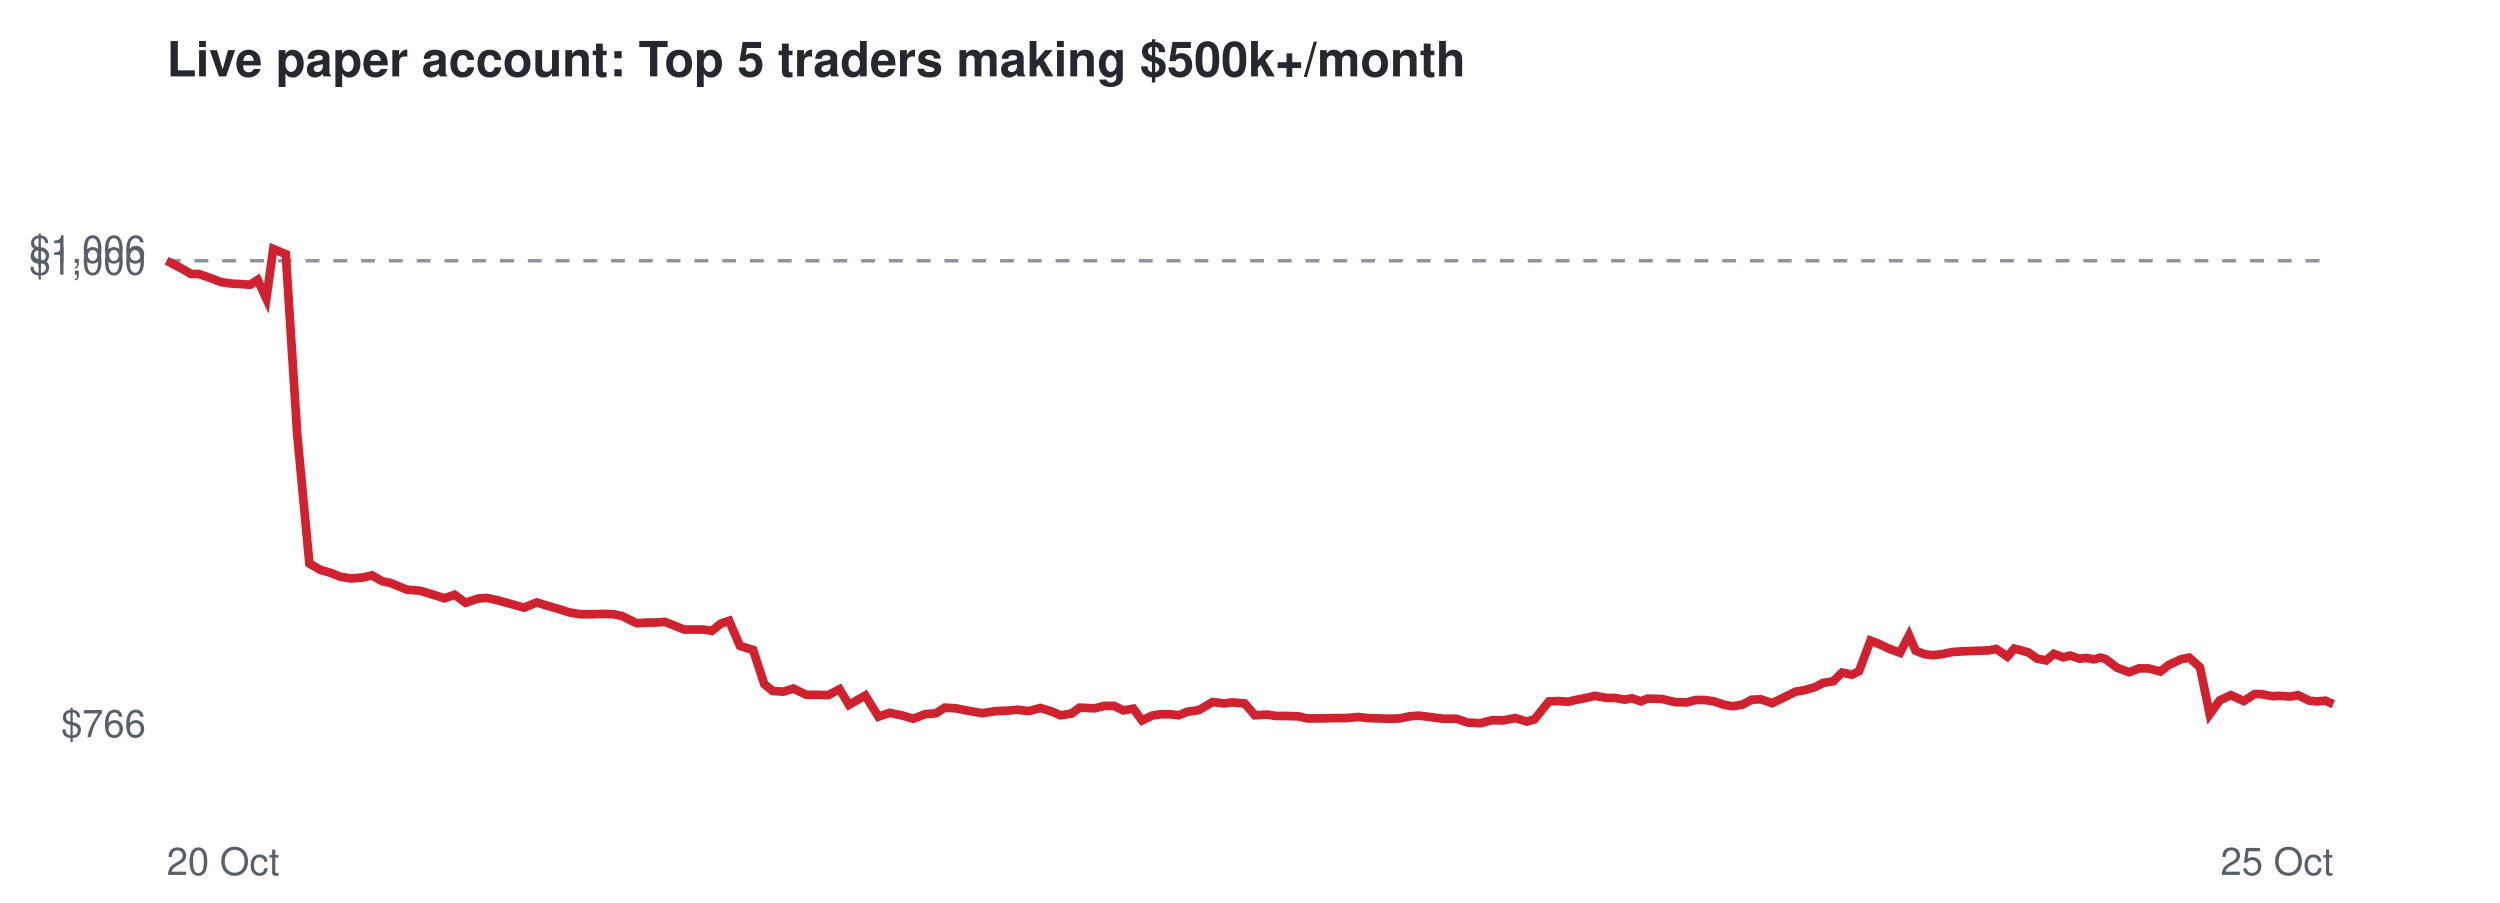
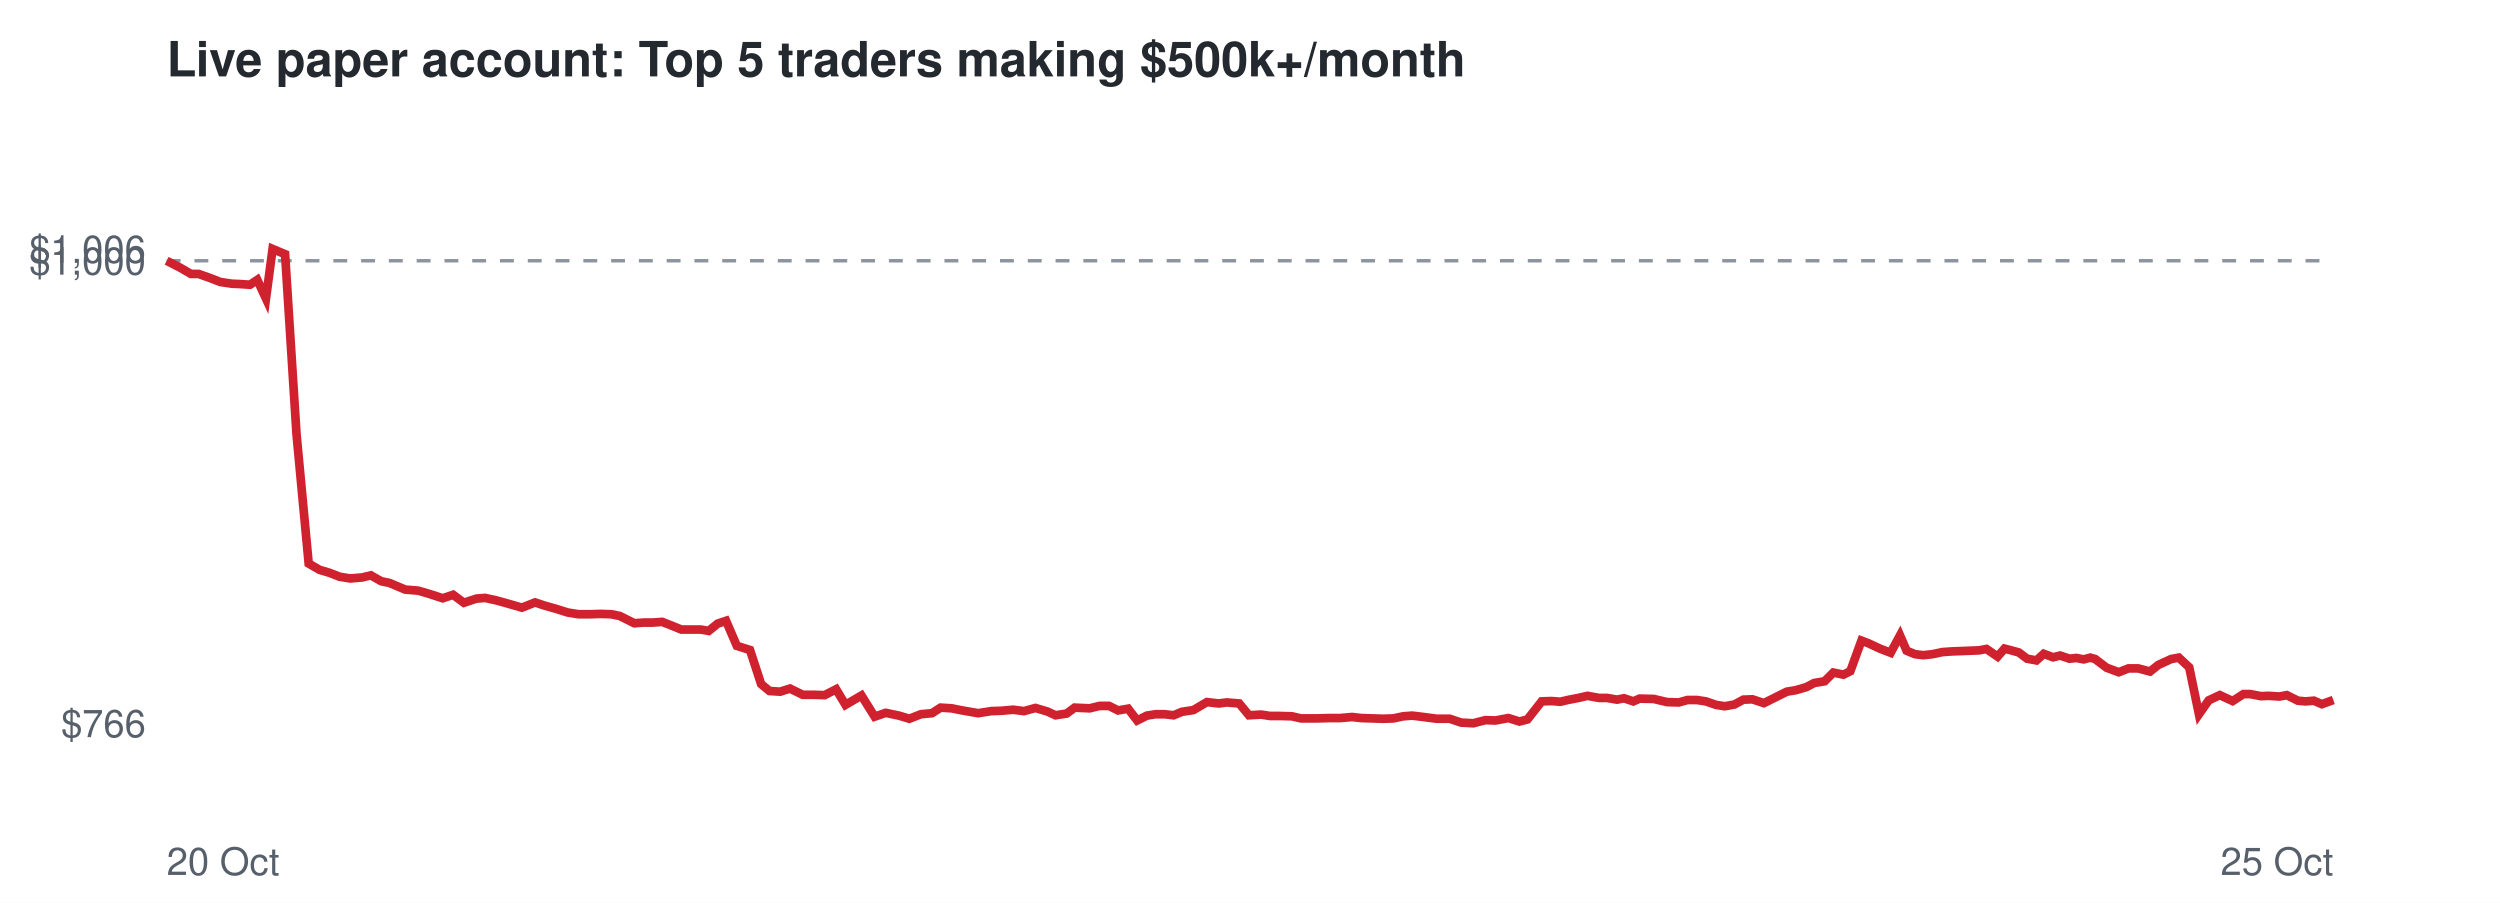
<svg xmlns="http://www.w3.org/2000/svg" viewBox="0 0 720 260" font-family="Helvetica,Arial,sans-serif">
  <rect width="720" height="260" fill="#ffffff" />
  <text x="48" y="22" font-size="14" font-weight="bold" fill="#24292f">Live paper account: Top 5 traders making $500k+/month</text>
  <line x1="48" x2="672" y1="75.1" y2="75.1" stroke="#8c959f" stroke-dasharray="4 4" />
  <text x="42" y="212.3" font-size="11" text-anchor="end" fill="#57606a">$766</text>
  <text x="42" y="79.1" font-size="11" text-anchor="end" fill="#57606a">$1,000</text>
  <text x="42" y="75.7" font-size="11" text-anchor="end" fill="#57606a">$1,006</text>
  <text x="48" y="252" font-size="11" fill="#57606a">20 Oct</text>
  <text x="672" y="252" font-size="11" text-anchor="end" fill="#57606a">25 Oct</text>
-   <polyline points="48.0,75.1 51.9,77.1 55.0,78.9 57.2,78.9 60.7,80.1 63.5,81.2 66.8,81.7 69.1,81.8 72.1,82.0 74.2,80.6 76.7,86.0 78.7,71.7 82.3,73.2 85.6,125.1 89.1,162.3 92.2,164.1 95.3,165.0 98.0,166.1 101.2,166.6 104.6,166.3 107.1,165.7 110.1,167.4 112.5,167.9 117.1,169.8 120.8,170.1 123.9,171.0 128.0,172.3 130.9,171.3 134.1,173.6 137.6,172.4 140.2,172.2 143.4,172.9 146.3,173.7 150.9,175.0 154.6,173.5 157.4,174.4 160.6,175.3 164.1,176.4 167.2,176.9 170.7,176.9 173.5,176.8 176.7,176.9 179.1,177.4 183.4,179.5 186.2,179.3 188.7,179.3 191.5,179.1 194.3,180.2 197.0,181.3 199.8,181.3 202.5,181.3 205.0,181.7 207.6,179.6 210.0,178.8 213.1,186.0 216.9,187.2 220.1,197.0 222.5,199.0 225.6,199.2 228.5,198.3 232.2,200.1 235.3,200.1 238.5,200.2 241.8,198.5 244.5,203.0 249.2,200.3 253.0,206.4 256.2,205.3 260.0,206.1 263.0,207.0 266.4,205.7 269.6,205.4 272.1,203.8 275.3,204.0 278.3,204.6 282.9,205.4 286.8,204.8 289.7,204.7 293.1,204.4 296.2,204.8 299.6,203.9 302.9,204.9 305.4,206.0 308.6,205.5 310.9,203.8 315.3,204.0 318.1,203.3 320.9,203.3 323.5,204.6 326.4,204.1 328.9,207.5 331.8,206.1 334.3,205.7 336.9,205.7 339.5,206.0 341.9,205.0 345.3,204.5 349.2,202.2 352.6,202.6 354.9,202.3 358.5,202.6 361.4,206.0 364.9,205.8 367.5,206.2 370.4,206.2 373.9,206.3 376.5,206.9 380.9,206.9 384.7,206.8 387.7,206.8 391.2,206.5 393.9,206.8 397.0,206.9 400.2,207.0 403.1,206.9 406.0,206.3 408.6,206.1 411.9,206.5 415.7,207.0 419.5,207.0 422.7,208.1 426.3,208.3 429.8,207.4 432.8,207.5 436.4,206.8 439.7,207.8 441.9,207.2 446.1,202.0 448.9,201.9 451.6,202.1 453.7,201.6 456.8,201.0 459.3,200.4 462.7,201.0 465.0,201.0 468.0,201.5 470.0,201.1 472.6,202.0 474.5,201.2 478.6,201.3 482.4,202.2 485.8,202.3 488.3,201.6 491.0,201.6 493.6,202.0 496.6,203.0 499.1,203.4 501.9,202.9 504.5,201.5 507.1,201.4 510.4,202.5 514.1,200.7 517.1,199.2 519.6,198.8 522.7,197.9 525.0,196.7 528.0,196.2 530.5,193.7 533.4,194.3 535.4,193.3 538.7,184.5 540.8,185.3 544.0,186.8 547.2,188.0 549.8,183.0 551.7,187.4 554.2,188.4 556.6,188.7 559.3,188.4 562.1,187.8 564.9,187.6 567.7,187.5 570.2,187.4 572.8,187.3 574.9,186.9 578.1,189.1 580.1,186.8 582.4,187.4 584.2,187.9 586.7,189.7 589.3,190.2 591.5,188.3 594.2,189.3 596.2,188.8 598.9,189.7 601.0,189.5 603.0,189.9 604.9,189.4 606.4,189.8 609.7,192.3 613.2,193.6 616.0,192.5 618.8,192.5 622.2,193.4 624.6,191.5 628.3,189.8 630.5,189.4 633.6,192.2 636.4,205.7 639.3,201.7 642.5,200.2 646.2,201.9 649.3,199.9 651.3,199.9 654.4,200.5 656.5,200.4 659.7,200.6 661.8,200.2 665.1,201.8 667.3,202.0 669.7,201.8 672.0,202.8" fill="none" stroke="#cf222e" stroke-width="2.5" />
+   <polyline points="48.0,75.1 51.9,77.1 55.0,78.9 57.2,78.9 60.6,80.1 63.4,81.2 66.7,81.7 68.9,81.8 72.0,82.0 74.1,80.6 76.6,86.0 78.5,71.7 82.1,73.2 85.4,125.1 88.9,162.3 92.0,164.1 95.0,165.0 97.8,166.1 100.9,166.6 104.3,166.3 106.8,165.7 109.8,167.4 112.2,167.9 116.7,169.8 120.4,170.1 123.5,171.0 127.5,172.3 130.5,171.3 133.6,173.6 137.2,172.4 139.7,172.2 142.9,172.9 145.8,173.7 150.3,175.0 154.1,173.5 156.8,174.4 160.0,175.3 163.5,176.4 166.6,176.9 170.1,176.9 172.9,176.8 176.0,176.9 178.5,177.4 182.7,179.5 185.4,179.3 188.0,179.3 190.7,179.1 193.5,180.2 196.2,181.3 199.0,181.3 201.7,181.3 204.1,181.7 206.7,179.6 209.1,178.8 212.2,186.0 216.0,187.2 219.2,197.0 221.6,199.0 224.7,199.2 227.5,198.3 231.2,200.1 234.3,200.1 237.5,200.2 240.8,198.5 243.5,203.0 248.1,200.3 251.9,206.4 255.1,205.3 258.9,206.1 261.9,207.0 265.2,205.7 268.4,205.4 270.9,203.8 274.1,204.0 277.1,204.6 281.7,205.4 285.5,204.8 288.4,204.7 291.8,204.4 294.9,204.8 298.2,203.9 301.6,204.9 304.0,206.0 307.2,205.5 309.5,203.8 313.8,204.0 316.7,203.3 319.4,203.3 322.0,204.6 324.9,204.1 327.5,207.5 330.3,206.1 332.8,205.7 335.4,205.7 338.0,206.0 340.4,205.0 343.7,204.5 347.6,202.2 351.0,202.6 353.3,202.3 356.9,202.6 359.7,206.0 363.2,205.8 365.8,206.2 368.7,206.2 372.1,206.3 374.7,206.9 379.2,206.9 382.9,206.8 385.9,206.8 389.4,206.5 392.0,206.8 395.2,206.9 398.3,207.0 401.3,206.9 404.1,206.3 406.7,206.1 410.0,206.5 413.8,207.0 417.5,207.0 420.8,208.1 424.3,208.3 427.8,207.4 430.7,207.5 434.4,206.8 437.6,207.8 439.9,207.2 444.0,202.0 446.8,201.9 449.4,202.1 451.5,201.6 454.6,201.0 457.2,200.4 460.5,201.0 462.8,201.0 465.7,201.5 467.7,201.1 470.4,202.0 472.2,201.2 476.3,201.3 480.1,202.2 483.5,202.3 486.0,201.6 488.7,201.6 491.3,202.0 494.2,203.0 496.7,203.4 499.5,202.9 502.1,201.5 504.7,201.4 508.0,202.5 511.6,200.7 514.6,199.2 517.1,198.8 520.2,197.9 522.5,196.7 525.5,196.2 528.0,193.7 530.9,194.3 532.9,193.3 536.1,184.5 538.2,185.3 541.4,186.8 544.5,188.0 547.2,183.0 549.1,187.4 551.5,188.4 553.9,188.7 556.6,188.4 559.4,187.8 562.2,187.6 565.0,187.5 567.5,187.4 570.0,187.3 572.1,186.9 575.3,189.1 577.3,186.8 579.6,187.4 581.4,187.9 583.8,189.7 586.5,190.2 588.6,188.3 591.3,189.3 593.3,188.8 596.0,189.7 598.0,189.5 600.1,189.9 602.0,189.4 603.4,189.8 606.7,192.3 610.2,193.6 613.0,192.5 615.8,192.5 619.2,193.4 621.6,191.5 625.3,189.8 627.5,189.4 630.5,192.2 633.3,205.7 636.1,201.7 639.3,200.2 643.0,201.9 646.1,199.9 648.1,199.9 651.2,200.5 653.3,200.4 656.5,200.6 658.6,200.2 661.8,201.8 664.0,202.0 666.4,201.8 668.7,202.8 672.0,201.6" fill="none" stroke="#cf222e" stroke-width="2.5" />
</svg>
